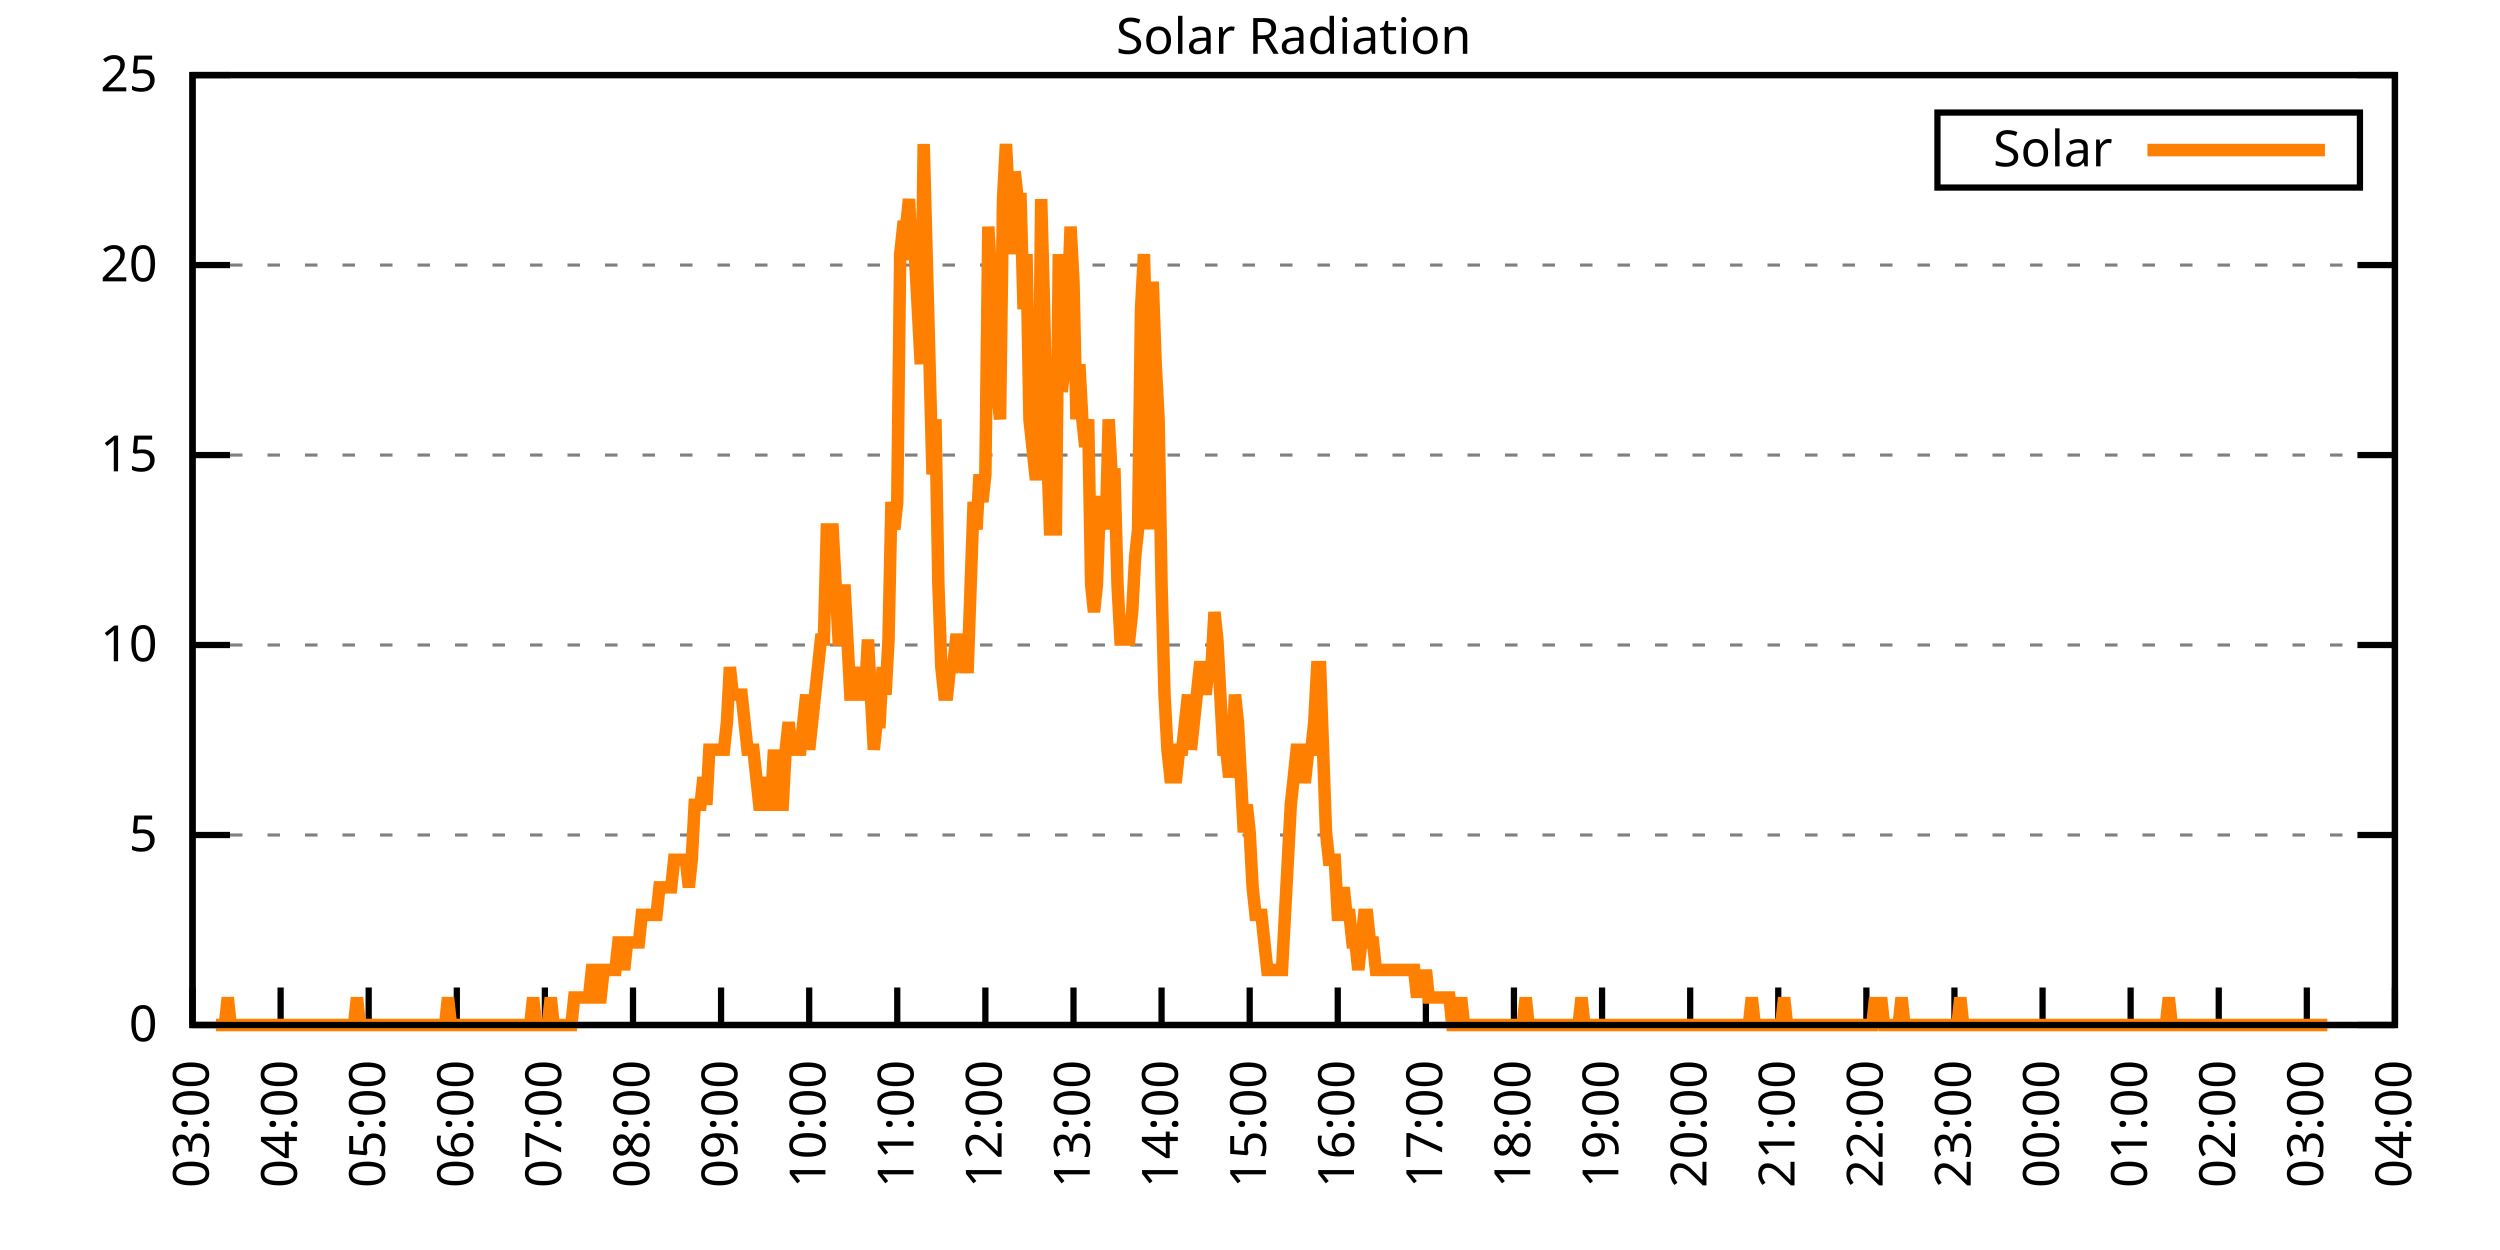
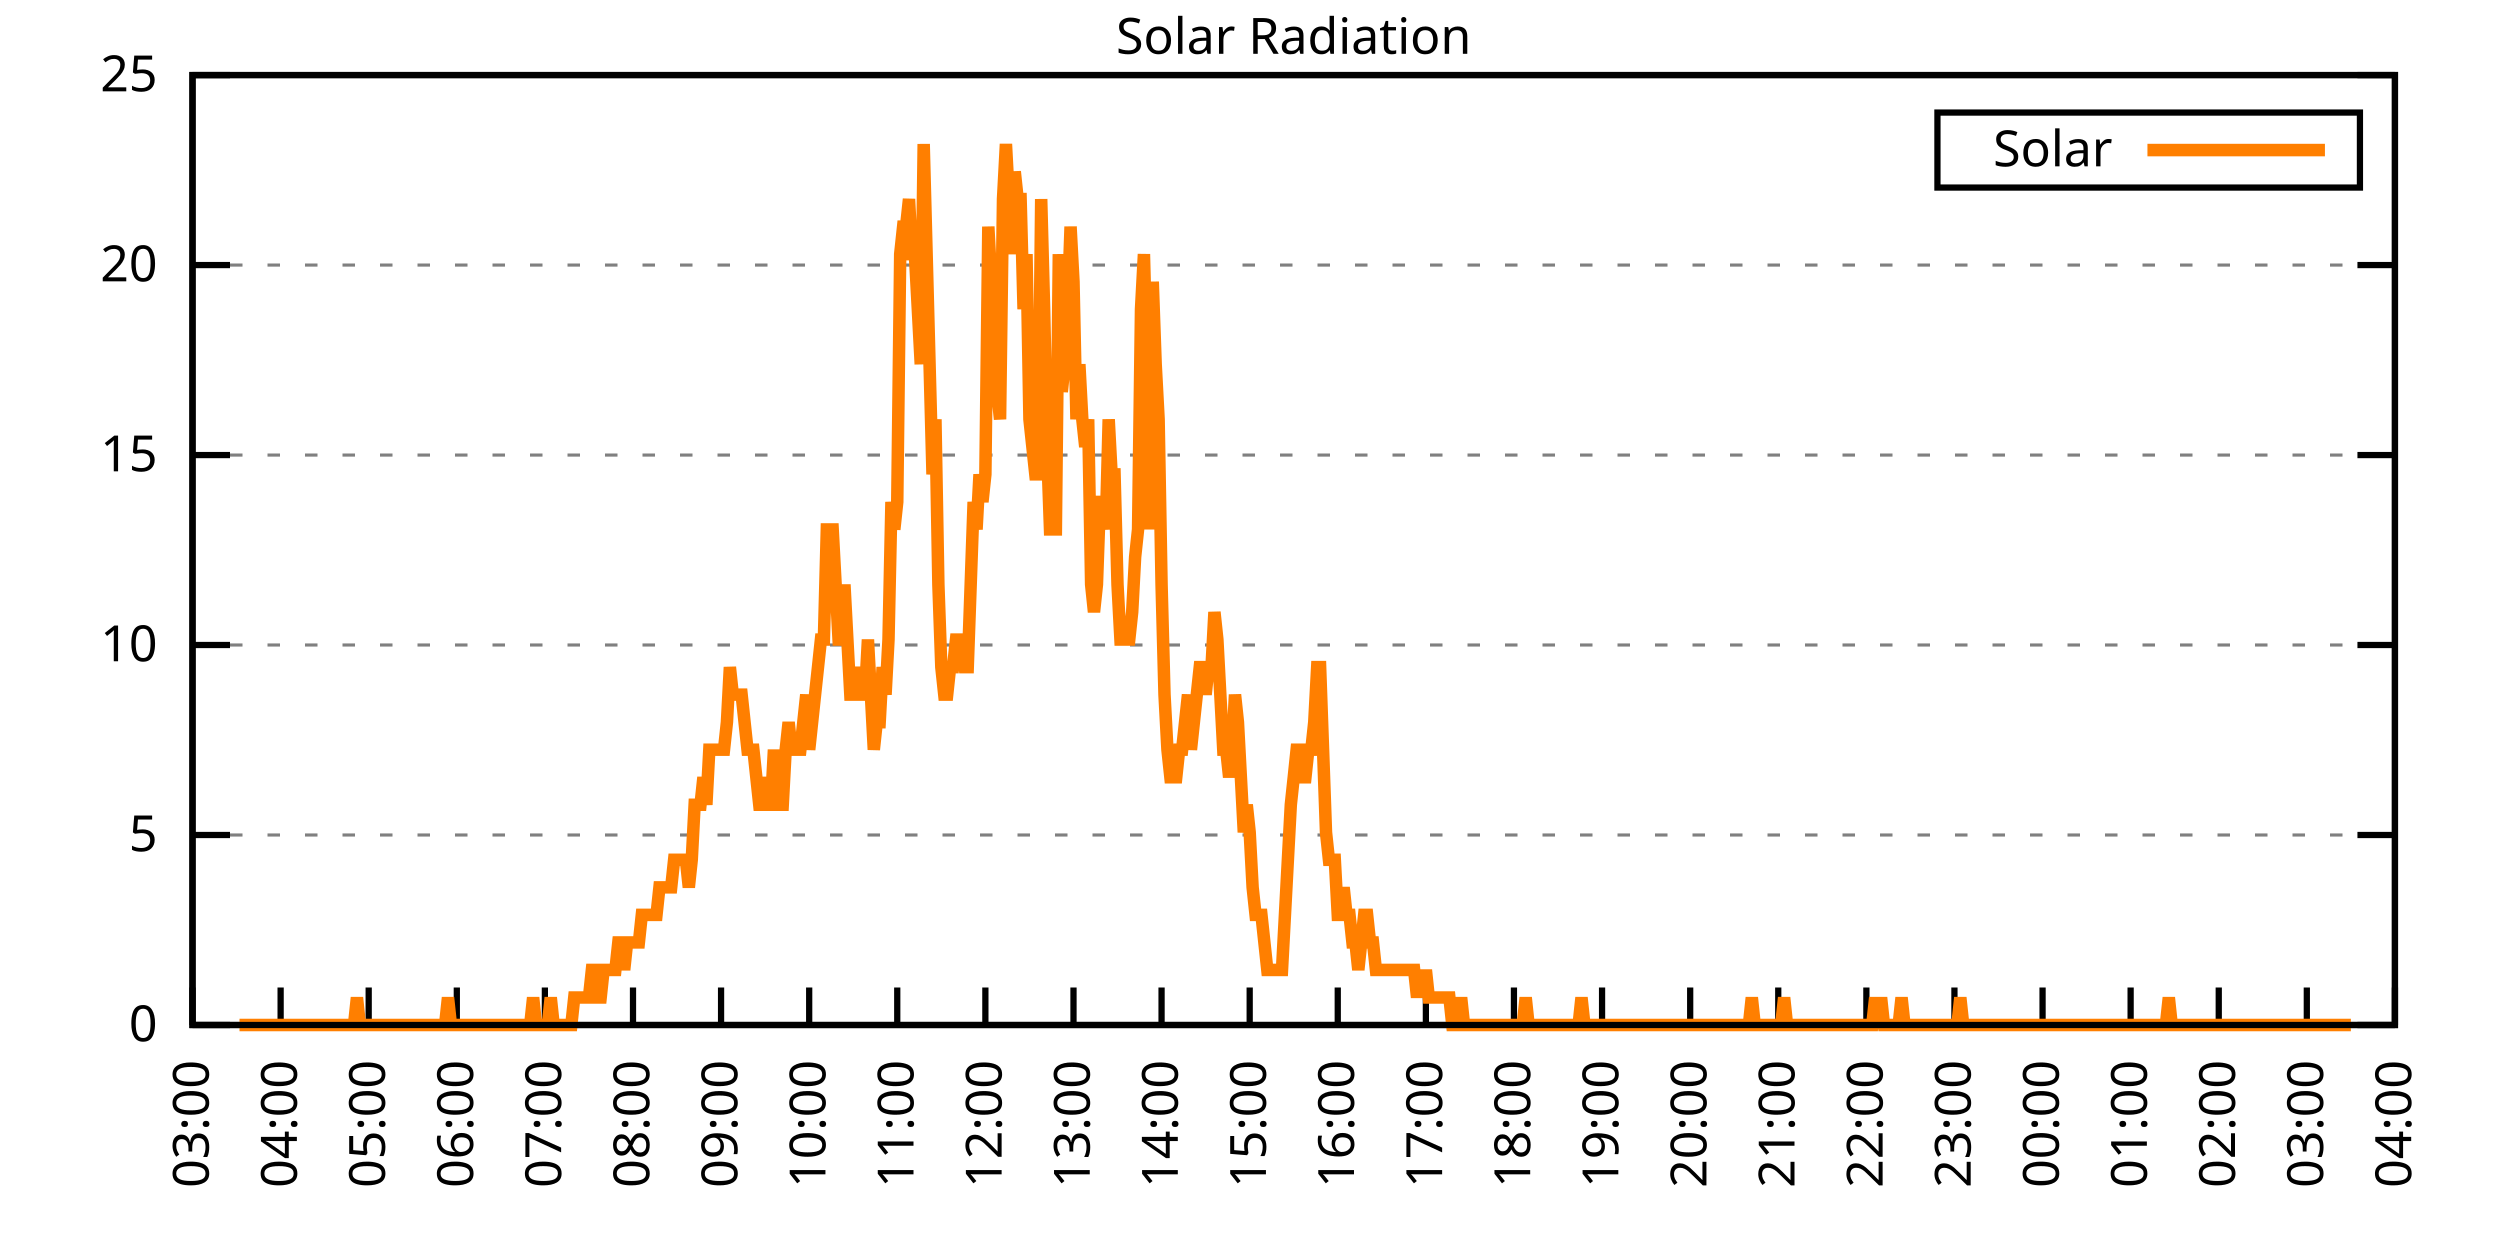
<svg xmlns="http://www.w3.org/2000/svg" xmlns:xlink="http://www.w3.org/1999/xlink" width="400" height="200" viewBox="0 0 400 200">
  <g id="gnuplot_canvas">
    <rect x="0" y="0" width="400" height="200" fill="none" />
    <defs>
      <circle id="gpDot" r="0.5" stroke-width="0.5" stroke="currentColor" />
      <path id="gpPt0" stroke-width="0.333" stroke="currentColor" d="M-1,0 h2 M0,-1 v2" />
      <path id="gpPt1" stroke-width="0.333" stroke="currentColor" d="M-1,-1 L1,1 M1,-1 L-1,1" />
      <path id="gpPt2" stroke-width="0.333" stroke="currentColor" d="M-1,0 L1,0 M0,-1 L0,1 M-1,-1 L1,1 M-1,1 L1,-1" />
      <rect id="gpPt3" stroke-width="0.333" stroke="currentColor" x="-1" y="-1" width="2" height="2" />
      <rect id="gpPt4" stroke-width="0.333" stroke="currentColor" fill="currentColor" x="-1" y="-1" width="2" height="2" />
      <circle id="gpPt5" stroke-width="0.333" stroke="currentColor" cx="0" cy="0" r="1" />
      <use xlink:href="#gpPt5" id="gpPt6" fill="currentColor" stroke="none" />
      <path id="gpPt7" stroke-width="0.333" stroke="currentColor" d="M0,-1.33 L-1.33,0.67 L1.33,0.67 z" />
      <use xlink:href="#gpPt7" id="gpPt8" fill="currentColor" stroke="none" />
      <use xlink:href="#gpPt7" id="gpPt9" stroke="currentColor" transform="rotate(180)" />
      <use xlink:href="#gpPt9" id="gpPt10" fill="currentColor" stroke="none" />
      <use xlink:href="#gpPt3" id="gpPt11" stroke="currentColor" transform="rotate(45)" />
      <use xlink:href="#gpPt11" id="gpPt12" fill="currentColor" stroke="none" />
      <path id="gpPt13" stroke-width="0.333" stroke="currentColor" d="M0,1.330 L1.265,0.411 L0.782,-1.067 L-0.782,-1.076 L-1.265,0.411 z" />
      <use xlink:href="#gpPt13" id="gpPt14" fill="currentColor" stroke="none" />
      <filter id="textbox" filterUnits="objectBoundingBox" x="0" y="0" height="1" width="1">
        <feFlood flood-color="white" flood-opacity="1" result="bgnd" />
        <feComposite in="SourceGraphic" in2="bgnd" operator="atop" />
      </filter>
      <filter id="greybox" filterUnits="objectBoundingBox" x="0" y="0" height="1" width="1">
        <feFlood flood-color="lightgrey" flood-opacity="1" result="grey" />
        <feComposite in="SourceGraphic" in2="grey" operator="atop" />
      </filter>
    </defs>
    <g fill="none" color="white" stroke="currentColor" stroke-width="1.00" stroke-linecap="butt" stroke-linejoin="miter">
</g>
    <g fill="none" color="black" stroke="currentColor" stroke-width="1.00" stroke-linecap="butt" stroke-linejoin="miter">
      <g stroke="none" shape-rendering="crispEdges">
        <polygon fill="rgb(255, 255, 255)" points="30.80,164.00 383.18,164.00 383.18,12.02 30.80,12.02 " />
      </g>
    </g>
    <g fill="none" color="black" stroke="currentColor" stroke-width="1.00" stroke-linecap="butt" stroke-linejoin="miter">
</g>
    <g fill="none" color="black" stroke="black" stroke-width="0.50" stroke-linecap="butt" stroke-linejoin="miter">
</g>
    <g fill="none" color="gray" stroke="currentColor" stroke-width="0.50" stroke-linecap="butt" stroke-linejoin="miter">
      <path stroke="gray" stroke-dasharray="2,4" class="gridline" d="M30.80,164.00 L383.19,164.00  " />
    </g>
    <g fill="none" color="gray" stroke="gray" stroke-width="1.00" stroke-linecap="butt" stroke-linejoin="miter">
</g>
    <g fill="none" color="black" stroke="currentColor" stroke-width="1.00" stroke-linecap="butt" stroke-linejoin="miter">
      <path stroke="black" d="M30.80,164.00 L36.80,164.00 M383.19,164.00 L377.19,164.00  " />
      <g transform="translate(25.20,166.60)" stroke="none" fill="black" font-family="Sans" font-size="8.00" text-anchor="end">
        <text>
          <tspan font-family="Sans"> 0</tspan>
        </text>
      </g>
    </g>
    <g fill="none" color="black" stroke="currentColor" stroke-width="1.00" stroke-linecap="butt" stroke-linejoin="miter">
</g>
    <g fill="none" color="black" stroke="black" stroke-width="0.50" stroke-linecap="butt" stroke-linejoin="miter">
</g>
    <g fill="none" color="gray" stroke="currentColor" stroke-width="0.50" stroke-linecap="butt" stroke-linejoin="miter">
      <path stroke="gray" stroke-dasharray="2,4" class="gridline" d="M30.80,133.60 L383.19,133.60  " />
    </g>
    <g fill="none" color="gray" stroke="gray" stroke-width="1.00" stroke-linecap="butt" stroke-linejoin="miter">
</g>
    <g fill="none" color="black" stroke="currentColor" stroke-width="1.00" stroke-linecap="butt" stroke-linejoin="miter">
      <path stroke="black" d="M30.80,133.60 L36.80,133.60 M383.19,133.60 L377.19,133.60  " />
      <g transform="translate(25.20,136.20)" stroke="none" fill="black" font-family="Sans" font-size="8.00" text-anchor="end">
        <text>
          <tspan font-family="Sans"> 5</tspan>
        </text>
      </g>
    </g>
    <g fill="none" color="black" stroke="currentColor" stroke-width="1.00" stroke-linecap="butt" stroke-linejoin="miter">
</g>
    <g fill="none" color="black" stroke="black" stroke-width="0.50" stroke-linecap="butt" stroke-linejoin="miter">
</g>
    <g fill="none" color="gray" stroke="currentColor" stroke-width="0.50" stroke-linecap="butt" stroke-linejoin="miter">
      <path stroke="gray" stroke-dasharray="2,4" class="gridline" d="M30.80,103.20 L383.19,103.20  " />
    </g>
    <g fill="none" color="gray" stroke="gray" stroke-width="1.00" stroke-linecap="butt" stroke-linejoin="miter">
</g>
    <g fill="none" color="black" stroke="currentColor" stroke-width="1.00" stroke-linecap="butt" stroke-linejoin="miter">
      <path stroke="black" d="M30.80,103.20 L36.80,103.20 M383.19,103.20 L377.19,103.20  " />
      <g transform="translate(25.20,105.80)" stroke="none" fill="black" font-family="Sans" font-size="8.00" text-anchor="end">
        <text>
          <tspan font-family="Sans"> 10</tspan>
        </text>
      </g>
    </g>
    <g fill="none" color="black" stroke="currentColor" stroke-width="1.00" stroke-linecap="butt" stroke-linejoin="miter">
</g>
    <g fill="none" color="black" stroke="black" stroke-width="0.50" stroke-linecap="butt" stroke-linejoin="miter">
</g>
    <g fill="none" color="gray" stroke="currentColor" stroke-width="0.50" stroke-linecap="butt" stroke-linejoin="miter">
      <path stroke="gray" stroke-dasharray="2,4" class="gridline" d="M30.80,72.81 L383.19,72.81  " />
    </g>
    <g fill="none" color="gray" stroke="gray" stroke-width="1.00" stroke-linecap="butt" stroke-linejoin="miter">
</g>
    <g fill="none" color="black" stroke="currentColor" stroke-width="1.00" stroke-linecap="butt" stroke-linejoin="miter">
      <path stroke="black" d="M30.80,72.81 L36.80,72.81 M383.19,72.81 L377.19,72.81  " />
      <g transform="translate(25.20,75.41)" stroke="none" fill="black" font-family="Sans" font-size="8.00" text-anchor="end">
        <text>
          <tspan font-family="Sans"> 15</tspan>
        </text>
      </g>
    </g>
    <g fill="none" color="black" stroke="currentColor" stroke-width="1.00" stroke-linecap="butt" stroke-linejoin="miter">
</g>
    <g fill="none" color="black" stroke="black" stroke-width="0.50" stroke-linecap="butt" stroke-linejoin="miter">
</g>
    <g fill="none" color="gray" stroke="currentColor" stroke-width="0.50" stroke-linecap="butt" stroke-linejoin="miter">
      <path stroke="gray" stroke-dasharray="2,4" class="gridline" d="M30.80,42.41 L383.19,42.41  " />
    </g>
    <g fill="none" color="gray" stroke="gray" stroke-width="1.00" stroke-linecap="butt" stroke-linejoin="miter">
</g>
    <g fill="none" color="black" stroke="currentColor" stroke-width="1.00" stroke-linecap="butt" stroke-linejoin="miter">
      <path stroke="black" d="M30.80,42.41 L36.80,42.41 M383.19,42.41 L377.19,42.41  " />
      <g transform="translate(25.20,45.01)" stroke="none" fill="black" font-family="Sans" font-size="8.00" text-anchor="end">
        <text>
          <tspan font-family="Sans"> 20</tspan>
        </text>
      </g>
    </g>
    <g fill="none" color="black" stroke="currentColor" stroke-width="1.00" stroke-linecap="butt" stroke-linejoin="miter">
</g>
    <g fill="none" color="black" stroke="black" stroke-width="0.50" stroke-linecap="butt" stroke-linejoin="miter">
</g>
    <g fill="none" color="gray" stroke="currentColor" stroke-width="0.50" stroke-linecap="butt" stroke-linejoin="miter">
      <path stroke="gray" stroke-dasharray="2,4" class="gridline" d="M30.80,12.01 L383.19,12.01  " />
    </g>
    <g fill="none" color="gray" stroke="gray" stroke-width="1.00" stroke-linecap="butt" stroke-linejoin="miter">
</g>
    <g fill="none" color="black" stroke="currentColor" stroke-width="1.00" stroke-linecap="butt" stroke-linejoin="miter">
      <path stroke="black" d="M30.80,12.01 L36.80,12.01 M383.19,12.01 L377.19,12.01  " />
      <g transform="translate(25.20,14.61)" stroke="none" fill="black" font-family="Sans" font-size="8.00" text-anchor="end">
        <text>
          <tspan font-family="Sans"> 25</tspan>
        </text>
      </g>
    </g>
    <g fill="none" color="black" stroke="currentColor" stroke-width="1.00" stroke-linecap="butt" stroke-linejoin="miter">
      <path stroke="black" d="M30.80,164.00 L30.80,158.00  " />
      <g transform="translate(33.40,169.60) rotate(270.00)" stroke="none" fill="black" font-family="Sans" font-size="8.00" text-anchor="end">
        <text>
          <tspan font-family="Sans">03:00</tspan>
        </text>
      </g>
    </g>
    <g fill="none" color="black" stroke="currentColor" stroke-width="1.00" stroke-linecap="butt" stroke-linejoin="miter">
      <path stroke="black" d="M44.90,164.00 L44.90,158.00  " />
      <g transform="translate(47.50,169.60) rotate(270.00)" stroke="none" fill="black" font-family="Sans" font-size="8.00" text-anchor="end">
        <text>
          <tspan font-family="Sans">04:00</tspan>
        </text>
      </g>
    </g>
    <g fill="none" color="black" stroke="currentColor" stroke-width="1.00" stroke-linecap="butt" stroke-linejoin="miter">
      <path stroke="black" d="M58.99,164.00 L58.99,158.00  " />
      <g transform="translate(61.59,169.60) rotate(270.00)" stroke="none" fill="black" font-family="Sans" font-size="8.00" text-anchor="end">
        <text>
          <tspan font-family="Sans">05:00</tspan>
        </text>
      </g>
    </g>
    <g fill="none" color="black" stroke="currentColor" stroke-width="1.00" stroke-linecap="butt" stroke-linejoin="miter">
      <path stroke="black" d="M73.09,164.00 L73.09,158.00  " />
      <g transform="translate(75.69,169.60) rotate(270.00)" stroke="none" fill="black" font-family="Sans" font-size="8.00" text-anchor="end">
        <text>
          <tspan font-family="Sans">06:00</tspan>
        </text>
      </g>
    </g>
    <g fill="none" color="black" stroke="currentColor" stroke-width="1.00" stroke-linecap="butt" stroke-linejoin="miter">
      <path stroke="black" d="M87.18,164.00 L87.18,158.00  " />
      <g transform="translate(89.78,169.60) rotate(270.00)" stroke="none" fill="black" font-family="Sans" font-size="8.00" text-anchor="end">
        <text>
          <tspan font-family="Sans">07:00</tspan>
        </text>
      </g>
    </g>
    <g fill="none" color="black" stroke="currentColor" stroke-width="1.00" stroke-linecap="butt" stroke-linejoin="miter">
      <path stroke="black" d="M101.28,164.00 L101.28,158.00  " />
      <g transform="translate(103.88,169.60) rotate(270.00)" stroke="none" fill="black" font-family="Sans" font-size="8.00" text-anchor="end">
        <text>
          <tspan font-family="Sans">08:00</tspan>
        </text>
      </g>
    </g>
    <g fill="none" color="black" stroke="currentColor" stroke-width="1.00" stroke-linecap="butt" stroke-linejoin="miter">
      <path stroke="black" d="M115.37,164.00 L115.37,158.00  " />
      <g transform="translate(117.97,169.60) rotate(270.00)" stroke="none" fill="black" font-family="Sans" font-size="8.00" text-anchor="end">
        <text>
          <tspan font-family="Sans">09:00</tspan>
        </text>
      </g>
    </g>
    <g fill="none" color="black" stroke="currentColor" stroke-width="1.00" stroke-linecap="butt" stroke-linejoin="miter">
      <path stroke="black" d="M129.47,164.00 L129.47,158.00  " />
      <g transform="translate(132.07,169.60) rotate(270.00)" stroke="none" fill="black" font-family="Sans" font-size="8.00" text-anchor="end">
        <text>
          <tspan font-family="Sans">10:00</tspan>
        </text>
      </g>
    </g>
    <g fill="none" color="black" stroke="currentColor" stroke-width="1.00" stroke-linecap="butt" stroke-linejoin="miter">
      <path stroke="black" d="M143.56,164.00 L143.56,158.00  " />
      <g transform="translate(146.16,169.60) rotate(270.00)" stroke="none" fill="black" font-family="Sans" font-size="8.00" text-anchor="end">
        <text>
          <tspan font-family="Sans">11:00</tspan>
        </text>
      </g>
    </g>
    <g fill="none" color="black" stroke="currentColor" stroke-width="1.00" stroke-linecap="butt" stroke-linejoin="miter">
      <path stroke="black" d="M157.66,164.00 L157.66,158.00  " />
      <g transform="translate(160.26,169.60) rotate(270.00)" stroke="none" fill="black" font-family="Sans" font-size="8.00" text-anchor="end">
        <text>
          <tspan font-family="Sans">12:00</tspan>
        </text>
      </g>
    </g>
    <g fill="none" color="black" stroke="currentColor" stroke-width="1.00" stroke-linecap="butt" stroke-linejoin="miter">
      <path stroke="black" d="M171.76,164.00 L171.76,158.00  " />
      <g transform="translate(174.36,169.60) rotate(270.00)" stroke="none" fill="black" font-family="Sans" font-size="8.00" text-anchor="end">
        <text>
          <tspan font-family="Sans">13:00</tspan>
        </text>
      </g>
    </g>
    <g fill="none" color="black" stroke="currentColor" stroke-width="1.00" stroke-linecap="butt" stroke-linejoin="miter">
      <path stroke="black" d="M185.85,164.00 L185.85,158.00  " />
      <g transform="translate(188.45,169.60) rotate(270.00)" stroke="none" fill="black" font-family="Sans" font-size="8.00" text-anchor="end">
        <text>
          <tspan font-family="Sans">14:00</tspan>
        </text>
      </g>
    </g>
    <g fill="none" color="black" stroke="currentColor" stroke-width="1.00" stroke-linecap="butt" stroke-linejoin="miter">
      <path stroke="black" d="M199.95,164.00 L199.95,158.00  " />
      <g transform="translate(202.55,169.60) rotate(270.00)" stroke="none" fill="black" font-family="Sans" font-size="8.00" text-anchor="end">
        <text>
          <tspan font-family="Sans">15:00</tspan>
        </text>
      </g>
    </g>
    <g fill="none" color="black" stroke="currentColor" stroke-width="1.00" stroke-linecap="butt" stroke-linejoin="miter">
      <path stroke="black" d="M214.04,164.00 L214.04,158.00  " />
      <g transform="translate(216.64,169.60) rotate(270.00)" stroke="none" fill="black" font-family="Sans" font-size="8.00" text-anchor="end">
        <text>
          <tspan font-family="Sans">16:00</tspan>
        </text>
      </g>
    </g>
    <g fill="none" color="black" stroke="currentColor" stroke-width="1.00" stroke-linecap="butt" stroke-linejoin="miter">
      <path stroke="black" d="M228.14,164.00 L228.14,158.00  " />
      <g transform="translate(230.74,169.60) rotate(270.00)" stroke="none" fill="black" font-family="Sans" font-size="8.00" text-anchor="end">
        <text>
          <tspan font-family="Sans">17:00</tspan>
        </text>
      </g>
    </g>
    <g fill="none" color="black" stroke="currentColor" stroke-width="1.00" stroke-linecap="butt" stroke-linejoin="miter">
      <path stroke="black" d="M242.23,164.00 L242.23,158.00  " />
      <g transform="translate(244.83,169.60) rotate(270.00)" stroke="none" fill="black" font-family="Sans" font-size="8.00" text-anchor="end">
        <text>
          <tspan font-family="Sans">18:00</tspan>
        </text>
      </g>
    </g>
    <g fill="none" color="black" stroke="currentColor" stroke-width="1.00" stroke-linecap="butt" stroke-linejoin="miter">
      <path stroke="black" d="M256.33,164.00 L256.33,158.00  " />
      <g transform="translate(258.93,169.60) rotate(270.00)" stroke="none" fill="black" font-family="Sans" font-size="8.00" text-anchor="end">
        <text>
          <tspan font-family="Sans">19:00</tspan>
        </text>
      </g>
    </g>
    <g fill="none" color="black" stroke="currentColor" stroke-width="1.00" stroke-linecap="butt" stroke-linejoin="miter">
      <path stroke="black" d="M270.43,164.00 L270.43,158.00  " />
      <g transform="translate(273.03,169.60) rotate(270.00)" stroke="none" fill="black" font-family="Sans" font-size="8.00" text-anchor="end">
        <text>
          <tspan font-family="Sans">20:00</tspan>
        </text>
      </g>
    </g>
    <g fill="none" color="black" stroke="currentColor" stroke-width="1.00" stroke-linecap="butt" stroke-linejoin="miter">
      <path stroke="black" d="M284.52,164.00 L284.52,158.00  " />
      <g transform="translate(287.12,169.60) rotate(270.00)" stroke="none" fill="black" font-family="Sans" font-size="8.00" text-anchor="end">
        <text>
          <tspan font-family="Sans">21:00</tspan>
        </text>
      </g>
    </g>
    <g fill="none" color="black" stroke="currentColor" stroke-width="1.00" stroke-linecap="butt" stroke-linejoin="miter">
      <path stroke="black" d="M298.62,164.00 L298.62,158.00  " />
      <g transform="translate(301.22,169.60) rotate(270.00)" stroke="none" fill="black" font-family="Sans" font-size="8.00" text-anchor="end">
        <text>
          <tspan font-family="Sans">22:00</tspan>
        </text>
      </g>
    </g>
    <g fill="none" color="black" stroke="currentColor" stroke-width="1.00" stroke-linecap="butt" stroke-linejoin="miter">
      <path stroke="black" d="M312.71,164.00 L312.71,158.00  " />
      <g transform="translate(315.31,169.60) rotate(270.00)" stroke="none" fill="black" font-family="Sans" font-size="8.00" text-anchor="end">
        <text>
          <tspan font-family="Sans">23:00</tspan>
        </text>
      </g>
    </g>
    <g fill="none" color="black" stroke="currentColor" stroke-width="1.00" stroke-linecap="butt" stroke-linejoin="miter">
      <path stroke="black" d="M326.81,164.00 L326.81,158.00  " />
      <g transform="translate(329.41,169.60) rotate(270.00)" stroke="none" fill="black" font-family="Sans" font-size="8.00" text-anchor="end">
        <text>
          <tspan font-family="Sans">00:00</tspan>
        </text>
      </g>
    </g>
    <g fill="none" color="black" stroke="currentColor" stroke-width="1.00" stroke-linecap="butt" stroke-linejoin="miter">
      <path stroke="black" d="M340.90,164.00 L340.90,158.00  " />
      <g transform="translate(343.50,169.60) rotate(270.00)" stroke="none" fill="black" font-family="Sans" font-size="8.00" text-anchor="end">
        <text>
          <tspan font-family="Sans">01:00</tspan>
        </text>
      </g>
    </g>
    <g fill="none" color="black" stroke="currentColor" stroke-width="1.00" stroke-linecap="butt" stroke-linejoin="miter">
      <path stroke="black" d="M355.00,164.00 L355.00,158.00  " />
      <g transform="translate(357.60,169.60) rotate(270.00)" stroke="none" fill="black" font-family="Sans" font-size="8.00" text-anchor="end">
        <text>
          <tspan font-family="Sans">02:00</tspan>
        </text>
      </g>
    </g>
    <g fill="none" color="black" stroke="currentColor" stroke-width="1.00" stroke-linecap="butt" stroke-linejoin="miter">
      <path stroke="black" d="M369.09,164.00 L369.09,158.00  " />
      <g transform="translate(371.69,169.60) rotate(270.00)" stroke="none" fill="black" font-family="Sans" font-size="8.00" text-anchor="end">
        <text>
          <tspan font-family="Sans">03:00</tspan>
        </text>
      </g>
    </g>
    <g fill="none" color="black" stroke="currentColor" stroke-width="1.00" stroke-linecap="butt" stroke-linejoin="miter">
      <path stroke="black" d="M383.19,164.00 L383.19,158.00  " />
      <g transform="translate(385.79,169.60) rotate(270.00)" stroke="none" fill="black" font-family="Sans" font-size="8.00" text-anchor="end">
        <text>
          <tspan font-family="Sans">04:00</tspan>
        </text>
      </g>
    </g>
    <g fill="none" color="black" stroke="currentColor" stroke-width="1.00" stroke-linecap="butt" stroke-linejoin="miter">
</g>
    <g fill="none" color="black" stroke="currentColor" stroke-width="1.00" stroke-linecap="butt" stroke-linejoin="miter">
      <path stroke="black" d="M30.80,12.01 L30.80,164.00 L383.19,164.00 L383.19,12.01 L30.80,12.01 Z  " />
    </g>
    <g fill="none" color="black" stroke="currentColor" stroke-width="1.00" stroke-linecap="butt" stroke-linejoin="miter">
</g>
    <g fill="none" color="black" stroke="currentColor" stroke-width="1.00" stroke-linecap="butt" stroke-linejoin="miter">
      <path stroke="black" d="M309.99,30.01 L309.99,18.01 L377.59,18.01 L377.59,30.01 L309.99,30.01 Z  " />
    </g>
    <g id="Solar_Radiation_plot_1">
      <g fill="none" color="white" stroke="black" stroke-width="2.00" stroke-linecap="butt" stroke-linejoin="miter">
</g>
      <g fill="none" color="black" stroke="currentColor" stroke-width="2.00" stroke-linecap="butt" stroke-linejoin="miter">
        <g transform="translate(337.99,26.61)" stroke="none" fill="black" font-family="Sans" font-size="8.00" text-anchor="end">
          <text>
            <tspan font-family="Sans">Solar</tspan>
          </text>
        </g>
      </g>
      <g fill="none" color="black" stroke="currentColor" stroke-width="2.00" stroke-linecap="butt" stroke-linejoin="miter">
-         <path stroke="rgb(255, 127,   0)" d="M343.59,24.01 L371.99,24.01 M34.56,164.00 L35.03,164.00 L35.50,164.00 L35.97,164.00 L36.44,159.60 L36.91,164.00   L37.38,164.00 L37.85,164.00 L38.32,164.00 L38.79,164.00 L39.26,164.00 L39.73,164.00 L40.20,164.00 L40.67,164.00   L41.14,164.00 L41.61,164.00 L42.08,164.00 L42.55,164.00 L43.02,164.00 L43.49,164.00 L43.96,164.00 L44.43,164.00   L44.90,164.00 L45.37,164.00 L45.84,164.00 L46.31,164.00 L46.78,164.00 L47.24,164.00 L47.71,164.00 L48.18,164.00   L48.65,164.00 L49.12,164.00 L49.59,164.00 L50.06,164.00 L50.53,164.00 L51.00,164.00 L51.47,164.00 L51.94,164.00   L52.41,164.00 L52.88,164.00 L53.35,164.00 L53.82,164.00 L54.29,164.00 L54.76,164.00 L55.23,164.00 L55.70,164.00   L56.17,164.00 L56.64,164.00 L57.11,159.60 L57.58,164.00 L58.05,164.00 L58.52,164.00 L58.99,164.00 L59.46,164.00   L59.93,164.00 L60.40,164.00 L60.87,164.00 L61.34,164.00 L61.81,164.00 L62.28,164.00 L62.75,164.00 L63.22,164.00   L63.69,164.00 L64.16,164.00 L64.63,164.00 L65.10,164.00 L65.57,164.00 L66.04,164.00 L66.51,164.00 L66.98,164.00   L67.45,164.00 L67.92,164.00 L68.39,164.00 L68.86,164.00 L69.33,164.00 L69.80,164.00 L70.27,164.00 L70.74,164.00   L71.21,164.00 L71.68,159.60 L72.15,164.00 L72.62,164.00 L73.09,164.00 L73.56,164.00 L74.03,164.00 L74.50,164.00   L74.97,164.00 L75.44,164.00 L75.91,164.00 L76.38,164.00 L76.85,164.00 L77.32,164.00 L77.79,164.00 L78.26,164.00   L78.73,164.00 L79.19,164.00 L79.66,164.00 L80.13,164.00 L80.60,164.00 L81.07,164.00 L81.54,164.00 L82.01,164.00   L82.48,164.00 L82.95,164.00 L83.42,164.00 L83.89,164.00 L84.36,164.00 L84.83,164.00 L85.30,159.60 L85.77,164.00   L86.24,164.00 L86.71,164.00 L87.18,164.00 L87.65,164.00 L88.12,159.60 L88.59,164.00 L89.06,164.00 L89.53,164.00   L90.00,164.00 L90.47,164.00 L90.94,164.00 L91.41,164.00 L91.88,159.60 L92.35,159.60 L92.82,159.60 L93.29,159.60   L93.76,159.60 L94.23,159.60 L94.70,155.19 L95.17,155.19 L95.64,159.60 L96.11,159.60 L96.58,155.19 L97.05,155.19   L97.52,155.19 L97.99,155.19 L98.46,155.19 L98.93,150.79 L99.40,150.79 L99.87,155.19 L100.34,150.79 L100.81,150.79   L101.28,150.79 L101.75,150.79 L102.22,150.79 L102.69,146.38 L103.16,146.38 L103.63,146.38 L104.10,146.38 L104.57,146.38   L105.04,146.38 L105.51,141.98 L105.98,141.98 L106.45,141.98 L106.92,141.98 L107.39,141.98 L107.86,137.57 L108.33,137.57   L108.80,137.57 L109.27,137.57 L109.74,137.57 L110.21,141.98 L110.68,137.57 L111.14,128.76 L111.61,128.76 L112.08,128.76   L112.55,124.36 L113.02,128.76 L113.49,119.95 L113.96,119.95 L114.43,119.95 L114.90,119.95 L115.37,119.95 L115.84,119.95   L116.31,115.55 L116.78,106.74 L117.25,111.14 L117.72,111.14 L118.19,111.14 L118.66,111.14 L119.13,115.55 L119.60,119.95   L120.07,119.95 L120.54,119.95 L121.01,124.36 L121.48,128.76 L121.95,128.76 L122.42,124.36 L122.89,128.76 L123.36,128.76   L123.83,119.95 L124.30,128.76 L124.77,128.76 L125.24,128.76 L125.71,119.95 L126.18,115.55 L126.65,119.95 L127.12,119.95   L127.59,119.95 L128.06,119.95 L128.53,115.55 L129.00,111.14 L129.47,119.95 L129.94,115.55 L130.41,111.14 L130.88,106.74   L131.35,102.33 L131.82,102.33 L132.29,84.71 L132.76,84.71 L133.23,84.71 L133.70,93.52 L134.17,102.33 L134.64,102.33   L135.11,93.52 L135.58,102.33 L136.05,111.14 L136.52,111.14 L136.99,111.14 L137.46,106.74 L137.93,111.14 L138.40,111.14   L138.87,102.33 L139.34,111.14 L139.81,119.95 L140.28,115.55 L140.75,115.55 L141.22,106.74 L141.69,111.14 L142.16,102.33   L142.63,80.31 L143.09,84.71 L143.56,80.31 L144.03,40.66 L144.50,36.26 L144.97,36.26 L145.44,31.85 L145.91,40.66   L146.38,40.66 L146.85,49.47 L147.32,58.28 L147.79,23.04 L148.26,40.66 L148.73,58.28 L149.20,75.90 L149.67,67.09   L150.14,93.52 L150.61,106.74 L151.08,111.14 L151.55,111.14 L152.02,106.74 L152.49,106.74 L152.96,102.33 L153.43,102.33   L153.90,102.33 L154.37,106.74 L154.84,106.74 L155.31,93.52 L155.78,80.31 L156.25,84.71 L156.72,75.90 L157.19,80.31   L157.66,75.90 L158.13,36.26 L158.60,45.07 L159.07,49.47 L159.54,62.69 L160.01,67.09 L160.48,31.85 L160.95,23.04   L161.42,31.85 L161.89,40.66 L162.36,27.45 L162.83,31.85 L163.30,31.85 L163.77,49.47 L164.24,40.66 L164.71,67.09   L165.18,71.50 L165.65,75.90 L166.12,75.90 L166.59,31.85 L167.06,49.47 L167.53,71.50 L168.00,84.71 L168.47,84.71   L168.94,84.71 L169.41,40.66 L169.88,62.69 L170.35,58.28 L170.82,49.47 L171.29,36.26 L171.76,45.07 L172.23,67.09   L172.70,58.28 L173.17,67.09 L173.64,71.50 L174.11,67.09 L174.58,93.52 L175.04,97.93 L175.51,93.52 L175.98,80.31   L176.45,80.31 L176.92,84.71 L177.39,67.09 L177.86,75.90 L178.33,75.90 L178.80,93.52 L179.27,102.33 L179.74,102.33   L180.21,102.33 L180.68,102.33 L181.15,97.93 L181.62,89.12 L182.09,84.71 L182.56,49.47 L183.03,40.66 L183.50,58.28   L183.97,84.71 L184.44,45.07 L184.91,58.28 L185.38,67.09 L185.85,93.52 L186.32,111.14 L186.79,119.95 L187.26,124.36   L187.73,124.36 L188.20,124.36 L188.67,119.95 L189.14,119.95 L189.61,115.55 L190.08,111.14 L190.55,119.95 L191.02,115.55   L191.49,111.14 L191.96,106.74 L192.43,106.74 L192.90,111.14 L193.37,106.74 L193.84,106.74 L194.31,97.93 L194.78,102.33   L195.25,111.14 L195.72,119.95 L196.19,119.95 L196.66,124.36 L197.13,119.95 L197.60,111.14 L198.07,115.55 L198.54,124.36   L199.01,133.17 L199.48,128.76 L199.95,133.17 L200.42,141.98 L200.89,146.38 L201.36,146.38 L201.83,146.38 L202.30,150.79   L202.77,155.19 L203.24,155.19 L203.71,155.19 L204.18,155.19 L204.65,155.19 L205.12,155.19 L205.59,146.38 L206.06,137.57   L206.53,128.76 L207.00,124.36 L207.46,119.95 L207.93,119.95 L208.40,124.36 L208.87,124.36 L209.34,119.95 L209.81,119.95   L210.28,115.55 L210.75,106.74 L211.22,106.74 L211.69,119.95 L212.16,133.17 L212.63,137.57 L213.10,137.57 L213.57,137.57   L214.04,146.38 L214.51,146.38 L214.98,141.98 L215.45,146.38 L215.92,146.38 L216.39,150.79 L216.86,150.79 L217.33,155.19   L217.80,150.79 L218.27,146.38 L218.74,146.38 L219.21,150.79 L219.68,150.79 L220.15,155.19 L220.62,155.19 L221.09,155.19   L221.56,155.19 L222.03,155.19 L222.50,155.19 L222.97,155.19 L223.44,155.19 L223.91,155.19 L224.38,155.19 L224.85,155.19   L225.32,155.19 L225.79,155.19 L226.26,155.19 L226.73,159.60 L227.20,155.19 L227.67,159.60 L228.14,155.19 L228.61,159.60   L229.08,159.60 L229.55,159.60 L230.02,159.60 L230.49,159.60 L230.96,159.60 L231.43,159.60 L231.90,159.60 L232.37,164.00   L232.84,164.00 L233.31,164.00 L233.78,159.60 L234.25,164.00 L234.72,164.00 L235.19,164.00 L235.66,164.00 L236.13,164.00   L236.60,164.00 L237.07,164.00 L237.54,164.00 L238.01,164.00 L238.48,164.00 L238.95,164.00 L239.41,164.00 L239.88,164.00   L240.35,164.00 L240.82,164.00 L241.29,164.00 L241.76,164.00 L242.23,164.00 L242.70,164.00 L243.17,164.00 L243.64,164.00   L244.11,159.60 L244.58,164.00 L245.05,164.00 L245.52,164.00 L245.99,164.00 L246.46,164.00 L246.93,164.00 L247.40,164.00   L247.87,164.00 L248.34,164.00 L248.81,164.00 L249.28,164.00 L249.75,164.00 L250.22,164.00 L250.69,164.00 L251.16,164.00   L251.63,164.00 L252.10,164.00 L252.57,164.00 L253.04,159.60 L253.51,164.00 L253.98,164.00 L254.45,164.00 L254.92,164.00   L255.39,164.00 L255.86,164.00 L256.33,164.00 L256.80,164.00 L257.27,164.00 L257.74,164.00 L258.21,164.00 L258.68,164.00   L259.15,164.00 L259.62,164.00 L260.09,164.00 L260.56,164.00 L261.03,164.00 L261.50,164.00 L261.97,164.00 L262.44,164.00   L262.91,164.00 L263.38,164.00 L263.85,164.00 L264.32,164.00 L264.79,164.00 L265.26,164.00 L265.73,164.00 L266.20,164.00   L266.67,164.00 L267.14,164.00 L267.61,164.00 L268.08,164.00 L268.55,164.00 L269.02,164.00 L269.49,164.00 L269.96,164.00   L270.43,164.00 L270.90,164.00 L271.36,164.00 L271.83,164.00 L272.30,164.00 L272.77,164.00 L273.24,164.00 L273.71,164.00   L274.18,164.00 L274.65,164.00 L275.12,164.00 L275.59,164.00 L276.06,164.00 L276.53,164.00 L277.00,164.00 L277.47,164.00   L277.94,164.00 L278.41,164.00 L278.88,164.00 L279.35,164.00 L279.82,164.00 L280.29,159.60 L280.76,164.00 L281.23,164.00   L281.70,164.00 L282.17,164.00 L282.64,164.00 L283.11,164.00 L283.58,164.00 L284.05,164.00 L284.52,164.00 L284.99,164.00   L285.46,159.60 L285.93,164.00 L286.40,164.00 L286.87,164.00 L287.34,164.00 L287.81,164.00 L288.28,164.00 L288.75,164.00   L289.22,164.00 L289.69,164.00 L290.16,164.00 L290.63,164.00 L291.10,164.00 L291.57,164.00 L292.04,164.00 L292.51,164.00   L292.98,164.00 L293.45,164.00 L293.92,164.00 L294.39,164.00 L294.86,164.00 L295.33,164.00 L295.80,164.00 L296.27,164.00   L296.74,164.00 L297.21,164.00 L297.68,164.00 L298.15,164.00 L298.62,164.00 L299.09,164.00 L299.56,164.00 L300.03,159.60   L300.50,164.00 L300.97,159.60 L301.44,164.00 L301.91,164.00 L302.38,164.00 L302.85,164.00 L303.31,164.00 L303.78,164.00   L304.25,159.60 L304.72,164.00 L304.96,164.00 L305.66,164.00 L306.13,164.00 L306.60,164.00 L307.07,164.00 L307.54,164.00   L308.01,164.00 L308.48,164.00 L308.95,164.00 L309.42,164.00 L309.89,164.00 L310.36,164.00 L310.83,164.00 L311.30,164.00   L311.77,164.00 L312.24,164.00 L312.71,164.00 L313.18,164.00 L313.65,159.60 L314.12,164.00 L314.59,164.00 L315.06,164.00   L315.53,164.00 L316.00,164.00 L316.47,164.00 L316.94,164.00 L317.41,164.00 L317.88,164.00 L318.35,164.00 L318.82,164.00   L319.29,164.00 L319.76,164.00 L320.23,164.00 L320.70,164.00 L321.17,164.00 L321.64,164.00 L322.11,164.00 L322.58,164.00   L323.05,164.00 L323.52,164.00 L323.99,164.00 L324.46,164.00 L324.93,164.00 L325.40,164.00 L325.87,164.00 L326.34,164.00   L326.81,164.00 L327.28,164.00 L327.75,164.00 L328.22,164.00 L328.69,164.00 L329.16,164.00 L329.63,164.00 L330.10,164.00   L330.57,164.00 L331.04,164.00 L331.51,164.00 L331.98,164.00 L332.45,164.00 L332.92,164.00 L333.39,164.00 L333.86,164.00   L334.33,164.00 L334.80,164.00 L335.26,164.00 L335.73,164.00 L336.20,164.00 L336.67,164.00 L337.14,164.00 L337.61,164.00   L338.08,164.00 L338.55,164.00 L339.02,164.00 L339.49,164.00 L339.96,164.00 L340.43,164.00 L340.90,164.00 L341.37,164.00   L341.84,164.00 L342.31,164.00 L342.78,164.00 L343.25,164.00 L343.72,164.00 L344.19,164.00 L344.66,164.00 L345.13,164.00   L345.60,164.00 L346.07,164.00 L346.54,164.00 L347.01,159.60 L347.48,164.00 L347.95,164.00 L348.42,164.00 L348.89,164.00   L349.36,164.00 L349.83,164.00 L350.30,164.00 L350.77,164.00 L351.24,164.00 L351.71,164.00 L352.18,164.00 L352.65,164.00   L353.12,164.00 L353.59,164.00 L354.06,164.00 L354.53,164.00 L355.00,164.00 L355.47,164.00 L355.94,164.00 L356.41,164.00   L356.88,164.00 L357.35,164.00 L357.82,164.00 L358.29,164.00 L358.76,164.00 L359.23,164.00 L359.70,164.00 L360.17,164.00   L360.64,164.00 L361.11,164.00 L361.58,164.00 L362.05,164.00 L362.52,164.00 L362.99,164.00 L363.46,164.00 L363.93,164.00   L364.40,164.00 L364.87,164.00 L365.34,164.00 L365.81,164.00 L366.28,164.00 L366.75,164.00 L367.21,164.00 L367.68,164.00   L368.15,164.00 L368.62,164.00 L369.09,164.00 L369.56,164.00 L370.03,164.00 L370.50,164.00 L370.97,164.00 L371.44,164.00   L371.91,164.00 L372.38,164.00  " />
+         <path stroke="rgb(255, 127,   0)" d="M343.59,24.01 L371.99,24.01 M38.32,164.00 L38.79,164.00 L39.26,164.00 L39.73,164.00 L40.20,164.00 L40.67,164.00   L41.14,164.00 L41.61,164.00 L42.08,164.00 L42.55,164.00 L43.02,164.00 L43.49,164.00 L43.96,164.00 L44.43,164.00   L44.90,164.00 L45.37,164.00 L45.84,164.00 L46.31,164.00 L46.78,164.00 L47.24,164.00 L47.71,164.00 L48.18,164.00   L48.65,164.00 L49.12,164.00 L49.59,164.00 L50.06,164.00 L50.53,164.00 L51.00,164.00 L51.47,164.00 L51.94,164.00   L52.41,164.00 L52.88,164.00 L53.35,164.00 L53.82,164.00 L54.29,164.00 L54.76,164.00 L55.23,164.00 L55.70,164.00   L56.17,164.00 L56.64,164.00 L57.11,159.60 L57.58,164.00 L58.05,164.00 L58.52,164.00 L58.99,164.00 L59.46,164.00   L59.93,164.00 L60.40,164.00 L60.87,164.00 L61.34,164.00 L61.81,164.00 L62.28,164.00 L62.75,164.00 L63.22,164.00   L63.69,164.00 L64.16,164.00 L64.63,164.00 L65.10,164.00 L65.57,164.00 L66.04,164.00 L66.51,164.00 L66.98,164.00   L67.45,164.00 L67.92,164.00 L68.39,164.00 L68.86,164.00 L69.33,164.00 L69.80,164.00 L70.27,164.00 L70.74,164.00   L71.21,164.00 L71.68,159.60 L72.15,164.00 L72.62,164.00 L73.09,164.00 L73.56,164.00 L74.03,164.00 L74.50,164.00   L74.97,164.00 L75.44,164.00 L75.91,164.00 L76.38,164.00 L76.85,164.00 L77.32,164.00 L77.79,164.00 L78.26,164.00   L78.73,164.00 L79.19,164.00 L79.66,164.00 L80.13,164.00 L80.60,164.00 L81.07,164.00 L81.54,164.00 L82.01,164.00   L82.48,164.00 L82.95,164.00 L83.42,164.00 L83.89,164.00 L84.36,164.00 L84.83,164.00 L85.30,159.60 L85.77,164.00   L86.24,164.00 L86.71,164.00 L87.18,164.00 L87.65,164.00 L88.12,159.60 L88.59,164.00 L89.06,164.00 L89.53,164.00   L90.00,164.00 L90.47,164.00 L90.94,164.00 L91.41,164.00 L91.88,159.60 L92.35,159.60 L92.82,159.60 L93.29,159.60   L93.76,159.60 L94.23,159.60 L94.70,155.19 L95.17,155.19 L95.64,159.60 L96.11,159.60 L96.58,155.19 L97.05,155.19   L97.52,155.19 L97.99,155.19 L98.46,155.19 L98.93,150.79 L99.40,150.79 L99.87,155.19 L100.34,150.79 L100.81,150.79   L101.28,150.79 L101.75,150.79 L102.22,150.79 L102.69,146.38 L103.16,146.38 L103.63,146.38 L104.10,146.38 L104.57,146.38   L105.04,146.38 L105.51,141.98 L105.98,141.98 L106.45,141.98 L106.92,141.98 L107.39,141.98 L107.86,137.57 L108.33,137.57   L108.80,137.57 L109.27,137.57 L109.74,137.57 L110.21,141.98 L110.68,137.57 L111.14,128.76 L111.61,128.76 L112.08,128.76   L112.55,124.36 L113.02,128.76 L113.49,119.95 L113.96,119.95 L114.43,119.95 L114.90,119.95 L115.37,119.95 L115.84,119.95   L116.31,115.55 L116.78,106.74 L117.25,111.14 L117.72,111.14 L118.19,111.14 L118.66,111.14 L119.13,115.55 L119.60,119.95   L120.07,119.95 L120.54,119.95 L121.01,124.36 L121.48,128.76 L121.95,128.76 L122.42,124.36 L122.89,128.76 L123.36,128.76   L123.83,119.95 L124.30,128.76 L124.77,128.76 L125.24,128.76 L125.71,119.95 L126.18,115.55 L126.65,119.95 L127.12,119.95   L127.59,119.95 L128.06,119.95 L128.53,115.55 L129.00,111.14 L129.47,119.95 L129.94,115.55 L130.41,111.14 L130.88,106.74   L131.35,102.33 L131.82,102.33 L132.29,84.71 L132.76,84.71 L133.23,84.71 L133.70,93.52 L134.17,102.33 L134.64,102.33   L135.11,93.52 L135.58,102.33 L136.05,111.14 L136.52,111.14 L136.99,111.14 L137.46,106.74 L137.93,111.14 L138.40,111.14   L138.87,102.33 L139.34,111.14 L139.81,119.95 L140.28,115.55 L140.75,115.55 L141.22,106.74 L141.69,111.14 L142.16,102.33   L142.63,80.31 L143.09,84.71 L143.56,80.31 L144.03,40.66 L144.50,36.26 L144.97,36.26 L145.44,31.85 L145.91,40.66   L146.38,40.66 L146.85,49.47 L147.32,58.28 L147.79,23.04 L148.26,40.66 L148.73,58.28 L149.20,75.90 L149.67,67.09   L150.14,93.52 L150.61,106.74 L151.08,111.14 L151.55,111.14 L152.02,106.74 L152.49,106.74 L152.96,102.33 L153.43,102.33   L153.90,102.33 L154.37,106.74 L154.84,106.74 L155.31,93.52 L155.78,80.31 L156.25,84.71 L156.72,75.90 L157.19,80.31   L157.66,75.90 L158.13,36.26 L158.60,45.07 L159.07,49.47 L159.54,62.69 L160.01,67.09 L160.48,31.85 L160.95,23.04   L161.42,31.85 L161.89,40.66 L162.36,27.45 L162.83,31.85 L163.30,31.85 L163.77,49.47 L164.24,40.66 L164.71,67.09   L165.18,71.50 L165.65,75.90 L166.12,75.90 L166.59,31.85 L167.06,49.47 L167.53,71.50 L168.00,84.71 L168.47,84.71   L168.94,84.71 L169.41,40.66 L169.88,62.69 L170.35,58.28 L170.82,49.47 L171.29,36.26 L171.76,45.07 L172.23,67.09   L172.70,58.28 L173.17,67.09 L173.64,71.50 L174.11,67.09 L174.58,93.52 L175.04,97.93 L175.51,93.52 L175.98,80.31   L176.45,80.31 L176.92,84.71 L177.39,67.09 L177.86,75.90 L178.33,75.90 L178.80,93.52 L179.27,102.33 L179.74,102.33   L180.21,102.33 L180.68,102.33 L181.15,97.93 L181.62,89.12 L182.09,84.71 L182.56,49.47 L183.03,40.66 L183.50,58.28   L183.97,84.71 L184.44,45.07 L184.91,58.28 L185.38,67.09 L185.85,93.52 L186.32,111.14 L186.79,119.95 L187.26,124.36   L187.73,124.36 L188.20,124.36 L188.67,119.95 L189.14,119.95 L189.61,115.55 L190.08,111.14 L190.55,119.95 L191.02,115.55   L191.49,111.14 L191.96,106.74 L192.43,106.74 L192.90,111.14 L193.37,106.74 L193.84,106.74 L194.31,97.93 L194.78,102.33   L195.25,111.14 L195.72,119.95 L196.19,119.95 L196.66,124.36 L197.13,119.95 L197.60,111.14 L198.07,115.55 L198.54,124.36   L199.01,133.17 L199.48,128.76 L199.95,133.17 L200.42,141.98 L200.89,146.38 L201.36,146.38 L201.83,146.38 L202.30,150.79   L202.77,155.19 L203.24,155.19 L203.71,155.19 L204.18,155.19 L204.65,155.19 L205.12,155.19 L205.59,146.38 L206.06,137.57   L206.53,128.76 L207.00,124.36 L207.46,119.95 L207.93,119.95 L208.40,124.36 L208.87,124.36 L209.34,119.95 L209.81,119.95   L210.28,115.55 L210.75,106.74 L211.22,106.74 L211.69,119.95 L212.16,133.17 L212.63,137.57 L213.10,137.57 L213.57,137.57   L214.04,146.38 L214.51,146.38 L214.98,141.98 L215.45,146.38 L215.92,146.38 L216.39,150.79 L216.86,150.79 L217.33,155.19   L217.80,150.79 L218.27,146.38 L218.74,146.38 L219.21,150.79 L219.68,150.79 L220.15,155.19 L220.62,155.19 L221.09,155.19   L221.56,155.19 L222.03,155.19 L222.50,155.19 L222.97,155.19 L223.44,155.19 L223.91,155.19 L224.38,155.19 L224.85,155.19   L225.32,155.19 L225.79,155.19 L226.26,155.19 L226.73,159.60 L227.20,155.19 L227.67,159.60 L228.14,155.19 L228.61,159.60   L229.08,159.60 L229.55,159.60 L230.02,159.60 L230.49,159.60 L230.96,159.60 L231.43,159.60 L231.90,159.60 L232.37,164.00   L232.84,164.00 L233.31,164.00 L233.78,159.60 L234.25,164.00 L234.72,164.00 L235.19,164.00 L235.66,164.00 L236.13,164.00   L236.60,164.00 L237.07,164.00 L237.54,164.00 L238.01,164.00 L238.48,164.00 L238.95,164.00 L239.41,164.00 L239.88,164.00   L240.35,164.00 L240.82,164.00 L241.29,164.00 L241.76,164.00 L242.23,164.00 L242.70,164.00 L243.17,164.00 L243.64,164.00   L244.11,159.60 L244.58,164.00 L245.05,164.00 L245.52,164.00 L245.99,164.00 L246.46,164.00 L246.93,164.00 L247.40,164.00   L247.87,164.00 L248.34,164.00 L248.81,164.00 L249.28,164.00 L249.75,164.00 L250.22,164.00 L250.69,164.00 L251.16,164.00   L251.63,164.00 L252.10,164.00 L252.57,164.00 L253.04,159.60 L253.51,164.00 L253.98,164.00 L254.45,164.00 L254.92,164.00   L255.39,164.00 L255.86,164.00 L256.33,164.00 L256.80,164.00 L257.27,164.00 L257.74,164.00 L258.21,164.00 L258.68,164.00   L259.15,164.00 L259.62,164.00 L260.09,164.00 L260.56,164.00 L261.03,164.00 L261.50,164.00 L261.97,164.00 L262.44,164.00   L262.91,164.00 L263.38,164.00 L263.85,164.00 L264.32,164.00 L264.79,164.00 L265.26,164.00 L265.73,164.00 L266.20,164.00   L266.67,164.00 L267.14,164.00 L267.61,164.00 L268.08,164.00 L268.55,164.00 L269.02,164.00 L269.49,164.00 L269.96,164.00   L270.43,164.00 L270.90,164.00 L271.36,164.00 L271.83,164.00 L272.30,164.00 L272.77,164.00 L273.24,164.00 L273.71,164.00   L274.18,164.00 L274.65,164.00 L275.12,164.00 L275.59,164.00 L276.06,164.00 L276.53,164.00 L277.00,164.00 L277.47,164.00   L277.94,164.00 L278.41,164.00 L278.88,164.00 L279.35,164.00 L279.82,164.00 L280.29,159.60 L280.76,164.00 L281.23,164.00   L281.70,164.00 L282.17,164.00 L282.64,164.00 L283.11,164.00 L283.58,164.00 L284.05,164.00 L284.52,164.00 L284.99,164.00   L285.46,159.60 L285.93,164.00 L286.40,164.00 L286.87,164.00 L287.34,164.00 L287.81,164.00 L288.28,164.00 L288.75,164.00   L289.22,164.00 L289.69,164.00 L290.16,164.00 L290.63,164.00 L291.10,164.00 L291.57,164.00 L292.04,164.00 L292.51,164.00   L292.98,164.00 L293.45,164.00 L293.92,164.00 L294.39,164.00 L294.86,164.00 L295.33,164.00 L295.80,164.00 L296.27,164.00   L296.74,164.00 L297.21,164.00 L297.68,164.00 L298.15,164.00 L298.62,164.00 L299.09,164.00 L299.56,164.00 L300.03,159.60   L300.50,164.00 L300.97,159.60 L301.44,164.00 L301.91,164.00 L302.38,164.00 L302.85,164.00 L303.31,164.00 L303.78,164.00   L304.25,159.60 L304.72,164.00 L304.96,164.00 L305.66,164.00 L306.13,164.00 L306.60,164.00 L307.07,164.00 L307.54,164.00   L308.01,164.00 L308.48,164.00 L308.95,164.00 L309.42,164.00 L309.89,164.00 L310.36,164.00 L310.83,164.00 L311.30,164.00   L311.77,164.00 L312.24,164.00 L312.71,164.00 L313.18,164.00 L313.65,159.60 L314.12,164.00 L314.59,164.00 L315.06,164.00   L315.53,164.00 L316.00,164.00 L316.47,164.00 L316.94,164.00 L317.41,164.00 L317.88,164.00 L318.35,164.00 L318.82,164.00   L319.29,164.00 L319.76,164.00 L320.23,164.00 L320.70,164.00 L321.17,164.00 L321.64,164.00 L322.11,164.00 L322.58,164.00   L323.05,164.00 L323.52,164.00 L323.99,164.00 L324.46,164.00 L324.93,164.00 L325.40,164.00 L325.87,164.00 L326.34,164.00   L326.81,164.00 L327.28,164.00 L327.75,164.00 L328.22,164.00 L328.69,164.00 L329.16,164.00 L329.63,164.00 L330.10,164.00   L330.57,164.00 L331.04,164.00 L331.51,164.00 L331.98,164.00 L332.45,164.00 L332.92,164.00 L333.39,164.00 L333.86,164.00   L334.33,164.00 L334.80,164.00 L335.26,164.00 L335.73,164.00 L336.20,164.00 L336.67,164.00 L337.14,164.00 L337.61,164.00   L338.08,164.00 L338.55,164.00 L339.02,164.00 L339.49,164.00 L339.96,164.00 L340.43,164.00 L340.90,164.00 L341.37,164.00   L341.84,164.00 L342.31,164.00 L342.78,164.00 L343.25,164.00 L343.72,164.00 L344.19,164.00 L344.66,164.00 L345.13,164.00   L345.60,164.00 L346.07,164.00 L346.54,164.00 L347.01,159.60 L347.48,164.00 L347.95,164.00 L348.42,164.00 L348.89,164.00   L349.36,164.00 L349.83,164.00 L350.30,164.00 L350.77,164.00 L351.24,164.00 L351.71,164.00 L352.18,164.00 L352.65,164.00   L353.12,164.00 L353.59,164.00 L354.06,164.00 L354.53,164.00 L355.00,164.00 L355.47,164.00 L355.94,164.00 L356.41,164.00   L356.88,164.00 L357.35,164.00 L357.82,164.00 L358.29,164.00 L358.76,164.00 L359.23,164.00 L359.70,164.00 L360.17,164.00   L360.64,164.00 L361.11,164.00 L361.58,164.00 L362.05,164.00 L362.52,164.00 L362.99,164.00 L363.46,164.00 L363.93,164.00   L364.40,164.00 L364.87,164.00 L365.34,164.00 L365.81,164.00 L366.28,164.00 L366.75,164.00 L367.21,164.00 L367.68,164.00   L368.15,164.00 L368.62,164.00 L369.09,164.00 L369.56,164.00 L370.03,164.00 L370.50,164.00 L370.97,164.00 L371.44,164.00   L371.91,164.00 L372.38,164.00 L372.85,164.00 L373.32,164.00 L373.79,164.00 L374.26,164.00 L374.73,164.00 L375.20,164.00   L375.67,164.00 L376.14,164.00  " />
      </g>
    </g>
    <g fill="none" color="black" stroke="currentColor" stroke-width="2.00" stroke-linecap="butt" stroke-linejoin="miter">
</g>
    <g fill="none" color="black" stroke="black" stroke-width="1.00" stroke-linecap="butt" stroke-linejoin="miter">
</g>
    <g fill="none" color="black" stroke="currentColor" stroke-width="1.00" stroke-linecap="butt" stroke-linejoin="miter">
      <path stroke="black" d="M30.80,12.01 L30.80,164.00 L383.19,164.00 L383.19,12.01 L30.80,12.01 Z  " />
      <g transform="translate(6.80,88.01) rotate(270.00)" stroke="none" fill="black" font-family="Sans" font-size="8.00" text-anchor="middle">
        <text />
      </g>
    </g>
    <g fill="none" color="black" stroke="currentColor" stroke-width="1.00" stroke-linecap="butt" stroke-linejoin="miter">
</g>
    <g fill="none" color="black" stroke="currentColor" stroke-width="1.00" stroke-linecap="butt" stroke-linejoin="miter">
      <g transform="translate(206.99,8.61)" stroke="none" fill="black" font-family="Sans" font-size="8.00" text-anchor="middle">
        <text>
          <tspan font-family="Sans">Solar Radiation</tspan>
        </text>
      </g>
    </g>
    <g fill="none" color="black" stroke="currentColor" stroke-width="1.00" stroke-linecap="butt" stroke-linejoin="miter">
</g>
  </g>
</svg>
